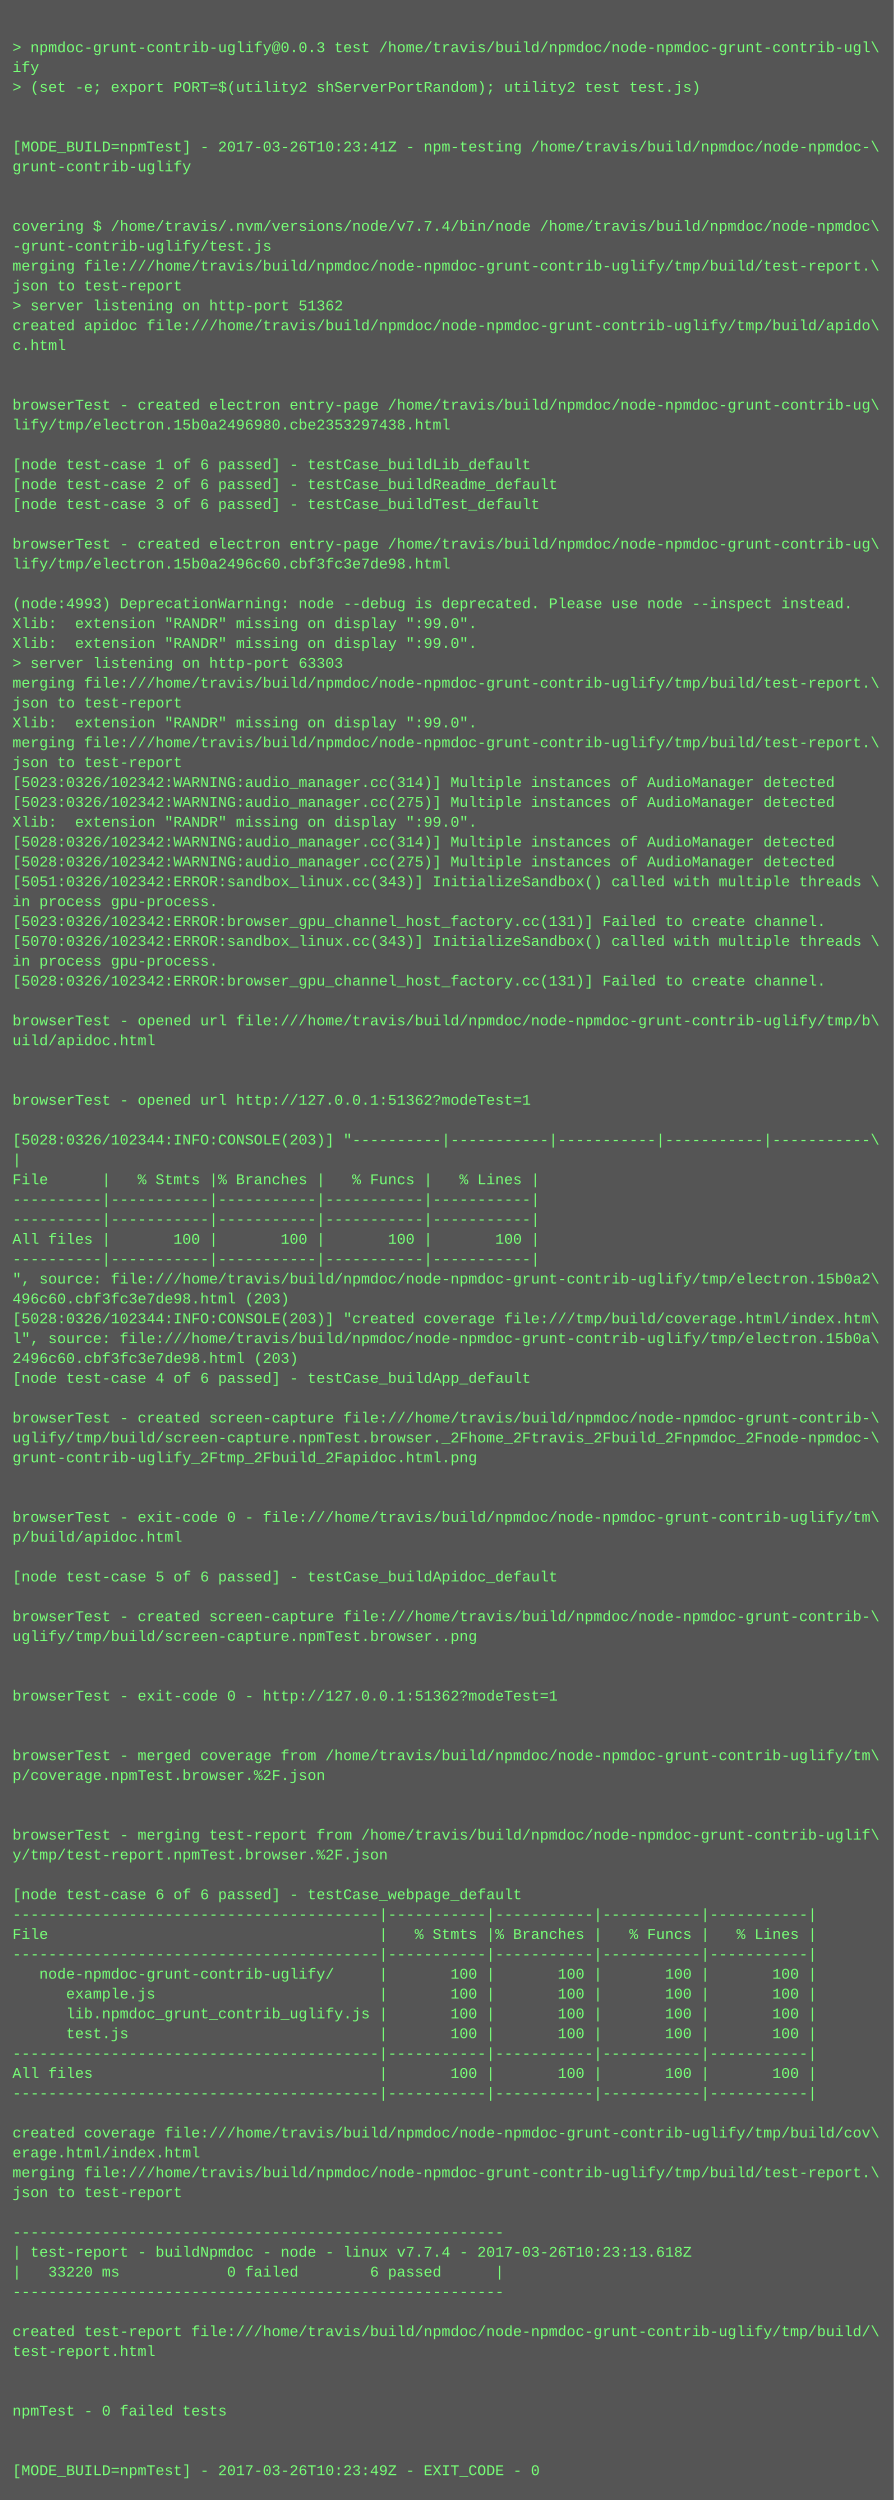
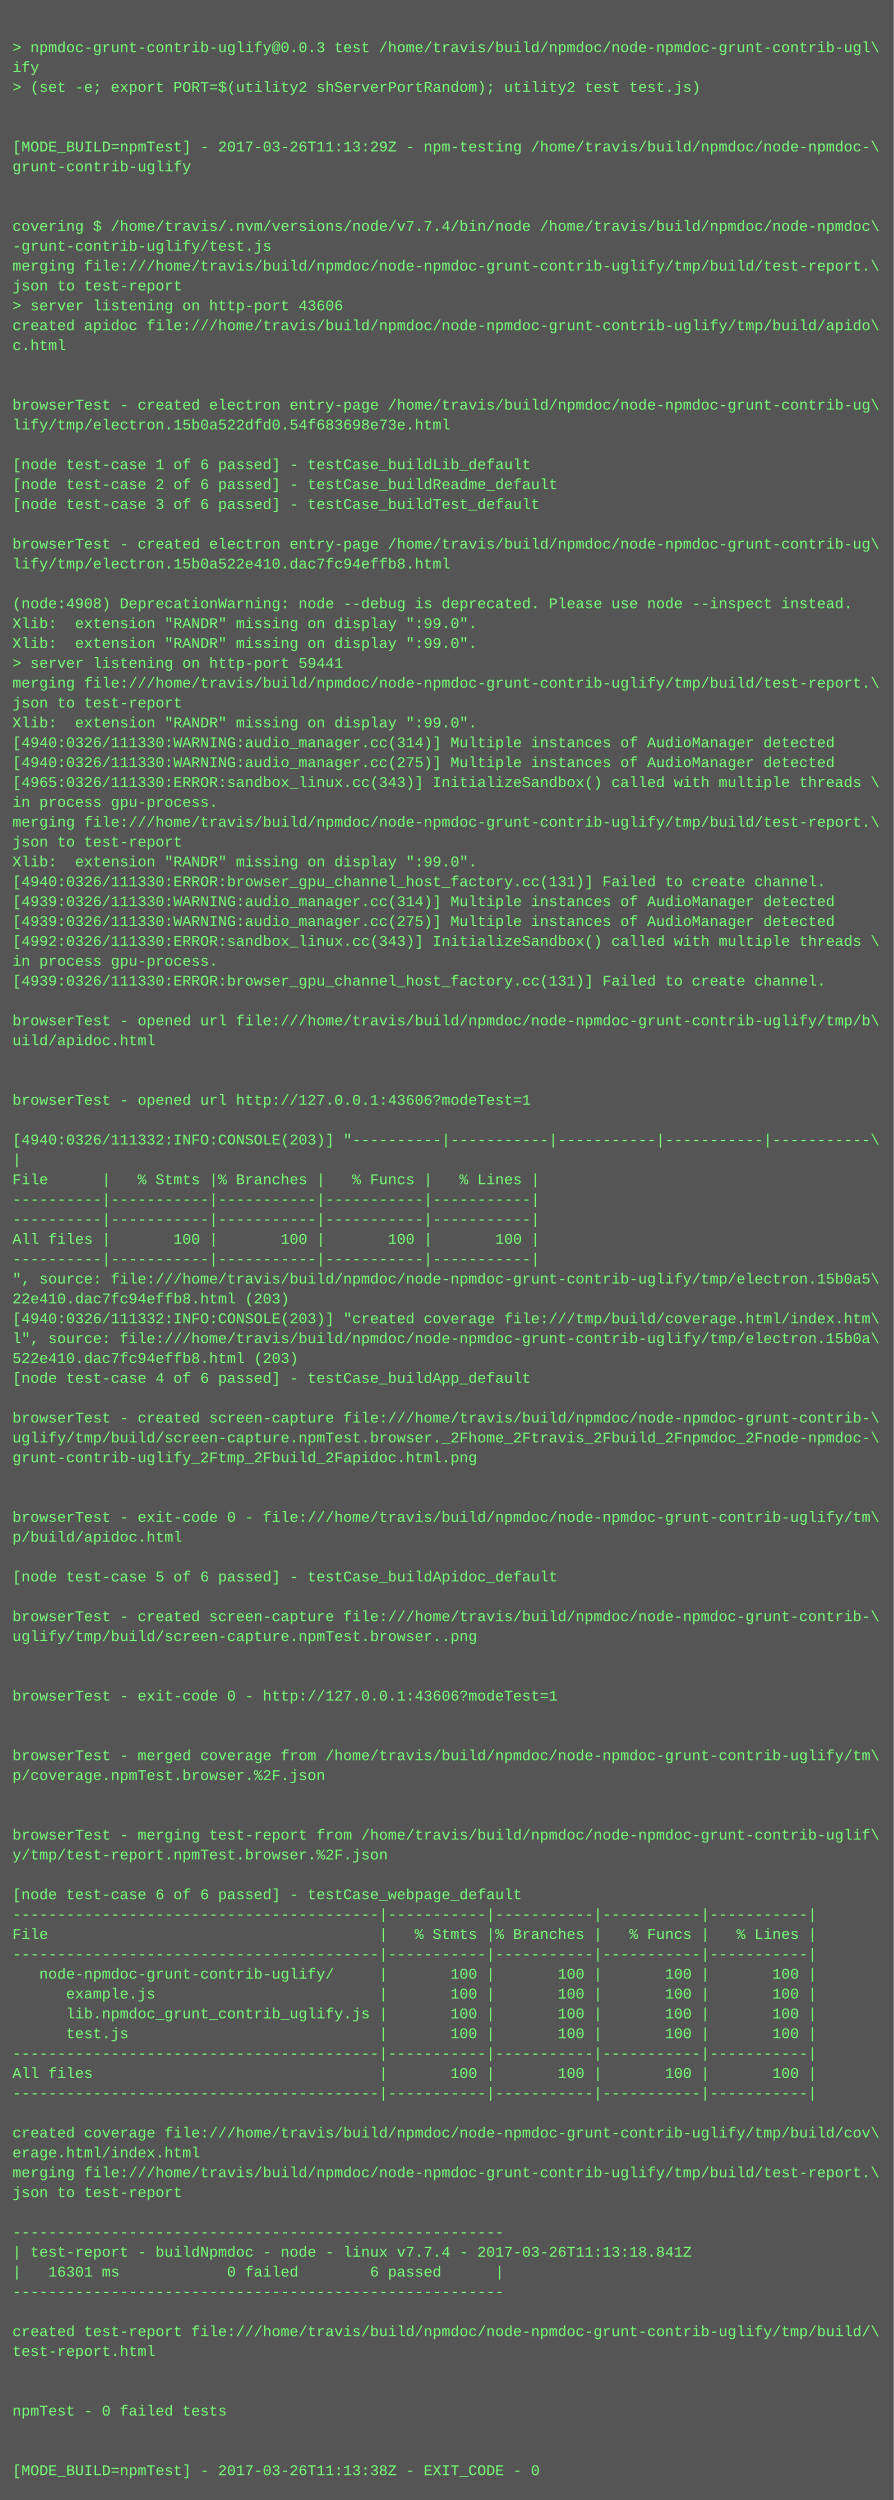
<svg xmlns="http://www.w3.org/2000/svg" height="2014" width="720">
  <rect height="2014" fill="#555" width="720" />
  <text fill="#7f7" font-family="Courier New" font-size="12" xml:space="preserve">
    <tspan x="10" y="26" />
    <tspan x="10" y="42">&gt; npmdoc-grunt-contrib-uglify@0.0.3 test /home/travis/build/npmdoc/node-npmdoc-grunt-contrib-ugl\</tspan>
    <tspan x="10" y="58">ify</tspan>
    <tspan x="10" y="74">&gt; (set -e; export PORT=$(utility2 shServerPortRandom); utility2 test test.js)</tspan>
    <tspan x="10" y="90" />
    <tspan x="10" y="106" />
-     <tspan x="10" y="122">[MODE_BUILD=npmTest] - 2017-03-26T10:23:41Z - npm-testing /home/travis/build/npmdoc/node-npmdoc-\</tspan>
+     <tspan x="10" y="122">[MODE_BUILD=npmTest] - 2017-03-26T11:13:29Z - npm-testing /home/travis/build/npmdoc/node-npmdoc-\</tspan>
    <tspan x="10" y="138">grunt-contrib-uglify</tspan>
    <tspan x="10" y="154" />
    <tspan x="10" y="170" />
    <tspan x="10" y="186">covering $ /home/travis/.nvm/versions/node/v7.7.4/bin/node /home/travis/build/npmdoc/node-npmdoc\</tspan>
    <tspan x="10" y="202">-grunt-contrib-uglify/test.js</tspan>
    <tspan x="10" y="218">merging file:///home/travis/build/npmdoc/node-npmdoc-grunt-contrib-uglify/tmp/build/test-report.\</tspan>
    <tspan x="10" y="234">json to test-report</tspan>
-     <tspan x="10" y="250">&gt; server listening on http-port 51362</tspan>
+     <tspan x="10" y="250">&gt; server listening on http-port 43606</tspan>
    <tspan x="10" y="266">created apidoc file:///home/travis/build/npmdoc/node-npmdoc-grunt-contrib-uglify/tmp/build/apido\</tspan>
    <tspan x="10" y="282">c.html</tspan>
    <tspan x="10" y="298" />
    <tspan x="10" y="314" />
    <tspan x="10" y="330">browserTest - created electron entry-page /home/travis/build/npmdoc/node-npmdoc-grunt-contrib-ug\</tspan>
-     <tspan x="10" y="346">lify/tmp/electron.15b0a2496980.cbe2353297438.html</tspan>
+     <tspan x="10" y="346">lify/tmp/electron.15b0a522dfd0.54f683698e73e.html</tspan>
    <tspan x="10" y="362" />
    <tspan x="10" y="378">[node test-case 1 of 6 passed] - testCase_buildLib_default</tspan>
    <tspan x="10" y="394">[node test-case 2 of 6 passed] - testCase_buildReadme_default</tspan>
    <tspan x="10" y="410">[node test-case 3 of 6 passed] - testCase_buildTest_default</tspan>
    <tspan x="10" y="426" />
    <tspan x="10" y="442">browserTest - created electron entry-page /home/travis/build/npmdoc/node-npmdoc-grunt-contrib-ug\</tspan>
-     <tspan x="10" y="458">lify/tmp/electron.15b0a2496c60.cbf3fc3e7de98.html</tspan>
+     <tspan x="10" y="458">lify/tmp/electron.15b0a522e410.dac7fc94effb8.html</tspan>
    <tspan x="10" y="474" />
-     <tspan x="10" y="490">(node:4993) DeprecationWarning: node --debug is deprecated. Please use node --inspect instead.</tspan>
+     <tspan x="10" y="490">(node:4908) DeprecationWarning: node --debug is deprecated. Please use node --inspect instead.</tspan>
    <tspan x="10" y="506">Xlib:  extension "RANDR" missing on display ":99.0".</tspan>
    <tspan x="10" y="522">Xlib:  extension "RANDR" missing on display ":99.0".</tspan>
-     <tspan x="10" y="538">&gt; server listening on http-port 63303</tspan>
+     <tspan x="10" y="538">&gt; server listening on http-port 59441</tspan>
    <tspan x="10" y="554">merging file:///home/travis/build/npmdoc/node-npmdoc-grunt-contrib-uglify/tmp/build/test-report.\</tspan>
    <tspan x="10" y="570">json to test-report</tspan>
    <tspan x="10" y="586">Xlib:  extension "RANDR" missing on display ":99.0".</tspan>
-     <tspan x="10" y="602">merging file:///home/travis/build/npmdoc/node-npmdoc-grunt-contrib-uglify/tmp/build/test-report.\</tspan>
-     <tspan x="10" y="618">json to test-report</tspan>
-     <tspan x="10" y="634">[5023:0326/102342:WARNING:audio_manager.cc(314)] Multiple instances of AudioManager detected</tspan>
-     <tspan x="10" y="650">[5023:0326/102342:WARNING:audio_manager.cc(275)] Multiple instances of AudioManager detected</tspan>
-     <tspan x="10" y="666">Xlib:  extension "RANDR" missing on display ":99.0".</tspan>
-     <tspan x="10" y="682">[5028:0326/102342:WARNING:audio_manager.cc(314)] Multiple instances of AudioManager detected</tspan>
-     <tspan x="10" y="698">[5028:0326/102342:WARNING:audio_manager.cc(275)] Multiple instances of AudioManager detected</tspan>
-     <tspan x="10" y="714">[5051:0326/102342:ERROR:sandbox_linux.cc(343)] InitializeSandbox() called with multiple threads \</tspan>
-     <tspan x="10" y="730">in process gpu-process. </tspan>
-     <tspan x="10" y="746">[5023:0326/102342:ERROR:browser_gpu_channel_host_factory.cc(131)] Failed to create channel.</tspan>
-     <tspan x="10" y="762">[5070:0326/102342:ERROR:sandbox_linux.cc(343)] InitializeSandbox() called with multiple threads \</tspan>
+     <tspan x="10" y="602">[4940:0326/111330:WARNING:audio_manager.cc(314)] Multiple instances of AudioManager detected</tspan>
+     <tspan x="10" y="618">[4940:0326/111330:WARNING:audio_manager.cc(275)] Multiple instances of AudioManager detected</tspan>
+     <tspan x="10" y="634">[4965:0326/111330:ERROR:sandbox_linux.cc(343)] InitializeSandbox() called with multiple threads \</tspan>
+     <tspan x="10" y="650">in process gpu-process. </tspan>
+     <tspan x="10" y="666">merging file:///home/travis/build/npmdoc/node-npmdoc-grunt-contrib-uglify/tmp/build/test-report.\</tspan>
+     <tspan x="10" y="682">json to test-report</tspan>
+     <tspan x="10" y="698">Xlib:  extension "RANDR" missing on display ":99.0".</tspan>
+     <tspan x="10" y="714">[4940:0326/111330:ERROR:browser_gpu_channel_host_factory.cc(131)] Failed to create channel.</tspan>
+     <tspan x="10" y="730">[4939:0326/111330:WARNING:audio_manager.cc(314)] Multiple instances of AudioManager detected</tspan>
+     <tspan x="10" y="746">[4939:0326/111330:WARNING:audio_manager.cc(275)] Multiple instances of AudioManager detected</tspan>
+     <tspan x="10" y="762">[4992:0326/111330:ERROR:sandbox_linux.cc(343)] InitializeSandbox() called with multiple threads \</tspan>
    <tspan x="10" y="778">in process gpu-process. </tspan>
-     <tspan x="10" y="794">[5028:0326/102342:ERROR:browser_gpu_channel_host_factory.cc(131)] Failed to create channel.</tspan>
+     <tspan x="10" y="794">[4939:0326/111330:ERROR:browser_gpu_channel_host_factory.cc(131)] Failed to create channel.</tspan>
    <tspan x="10" y="810" />
    <tspan x="10" y="826">browserTest - opened url file:///home/travis/build/npmdoc/node-npmdoc-grunt-contrib-uglify/tmp/b\</tspan>
    <tspan x="10" y="842">uild/apidoc.html</tspan>
    <tspan x="10" y="858" />
    <tspan x="10" y="874" />
-     <tspan x="10" y="890">browserTest - opened url http://127.0.0.1:51362?modeTest=1</tspan>
+     <tspan x="10" y="890">browserTest - opened url http://127.0.0.1:43606?modeTest=1</tspan>
    <tspan x="10" y="906" />
-     <tspan x="10" y="922">[5028:0326/102344:INFO:CONSOLE(203)] "----------|-----------|-----------|-----------|-----------\</tspan>
+     <tspan x="10" y="922">[4940:0326/111332:INFO:CONSOLE(203)] "----------|-----------|-----------|-----------|-----------\</tspan>
    <tspan x="10" y="938">|</tspan>
    <tspan x="10" y="954">File      |   % Stmts |% Branches |   % Funcs |   % Lines |</tspan>
    <tspan x="10" y="970">----------|-----------|-----------|-----------|-----------|</tspan>
    <tspan x="10" y="986">----------|-----------|-----------|-----------|-----------|</tspan>
    <tspan x="10" y="1002">All files |       100 |       100 |       100 |       100 |</tspan>
    <tspan x="10" y="1018">----------|-----------|-----------|-----------|-----------|</tspan>
-     <tspan x="10" y="1034">", source: file:///home/travis/build/npmdoc/node-npmdoc-grunt-contrib-uglify/tmp/electron.15b0a2\</tspan>
-     <tspan x="10" y="1050">496c60.cbf3fc3e7de98.html (203)</tspan>
-     <tspan x="10" y="1066">[5028:0326/102344:INFO:CONSOLE(203)] "created coverage file:///tmp/build/coverage.html/index.htm\</tspan>
+     <tspan x="10" y="1034">", source: file:///home/travis/build/npmdoc/node-npmdoc-grunt-contrib-uglify/tmp/electron.15b0a5\</tspan>
+     <tspan x="10" y="1050">22e410.dac7fc94effb8.html (203)</tspan>
+     <tspan x="10" y="1066">[4940:0326/111332:INFO:CONSOLE(203)] "created coverage file:///tmp/build/coverage.html/index.htm\</tspan>
    <tspan x="10" y="1082">l", source: file:///home/travis/build/npmdoc/node-npmdoc-grunt-contrib-uglify/tmp/electron.15b0a\</tspan>
-     <tspan x="10" y="1098">2496c60.cbf3fc3e7de98.html (203)</tspan>
+     <tspan x="10" y="1098">522e410.dac7fc94effb8.html (203)</tspan>
    <tspan x="10" y="1114">[node test-case 4 of 6 passed] - testCase_buildApp_default</tspan>
    <tspan x="10" y="1130" />
    <tspan x="10" y="1146">browserTest - created screen-capture file:///home/travis/build/npmdoc/node-npmdoc-grunt-contrib-\</tspan>
    <tspan x="10" y="1162">uglify/tmp/build/screen-capture.npmTest.browser._2Fhome_2Ftravis_2Fbuild_2Fnpmdoc_2Fnode-npmdoc-\</tspan>
    <tspan x="10" y="1178">grunt-contrib-uglify_2Ftmp_2Fbuild_2Fapidoc.html.png</tspan>
    <tspan x="10" y="1194" />
    <tspan x="10" y="1210" />
    <tspan x="10" y="1226">browserTest - exit-code 0 - file:///home/travis/build/npmdoc/node-npmdoc-grunt-contrib-uglify/tm\</tspan>
    <tspan x="10" y="1242">p/build/apidoc.html</tspan>
    <tspan x="10" y="1258" />
    <tspan x="10" y="1274">[node test-case 5 of 6 passed] - testCase_buildApidoc_default</tspan>
    <tspan x="10" y="1290" />
    <tspan x="10" y="1306">browserTest - created screen-capture file:///home/travis/build/npmdoc/node-npmdoc-grunt-contrib-\</tspan>
    <tspan x="10" y="1322">uglify/tmp/build/screen-capture.npmTest.browser..png</tspan>
    <tspan x="10" y="1338" />
    <tspan x="10" y="1354" />
-     <tspan x="10" y="1370">browserTest - exit-code 0 - http://127.0.0.1:51362?modeTest=1</tspan>
+     <tspan x="10" y="1370">browserTest - exit-code 0 - http://127.0.0.1:43606?modeTest=1</tspan>
    <tspan x="10" y="1386" />
    <tspan x="10" y="1402" />
    <tspan x="10" y="1418">browserTest - merged coverage from /home/travis/build/npmdoc/node-npmdoc-grunt-contrib-uglify/tm\</tspan>
    <tspan x="10" y="1434">p/coverage.npmTest.browser.%2F.json</tspan>
    <tspan x="10" y="1450" />
    <tspan x="10" y="1466" />
    <tspan x="10" y="1482">browserTest - merging test-report from /home/travis/build/npmdoc/node-npmdoc-grunt-contrib-uglif\</tspan>
    <tspan x="10" y="1498">y/tmp/test-report.npmTest.browser.%2F.json</tspan>
    <tspan x="10" y="1514" />
    <tspan x="10" y="1530">[node test-case 6 of 6 passed] - testCase_webpage_default</tspan>
    <tspan x="10" y="1546">-----------------------------------------|-----------|-----------|-----------|-----------|</tspan>
    <tspan x="10" y="1562">File                                     |   % Stmts |% Branches |   % Funcs |   % Lines |</tspan>
    <tspan x="10" y="1578">-----------------------------------------|-----------|-----------|-----------|-----------|</tspan>
    <tspan x="10" y="1594">   node-npmdoc-grunt-contrib-uglify/     |       100 |       100 |       100 |       100 |</tspan>
    <tspan x="10" y="1610">      example.js                         |       100 |       100 |       100 |       100 |</tspan>
    <tspan x="10" y="1626">      lib.npmdoc_grunt_contrib_uglify.js |       100 |       100 |       100 |       100 |</tspan>
    <tspan x="10" y="1642">      test.js                            |       100 |       100 |       100 |       100 |</tspan>
    <tspan x="10" y="1658">-----------------------------------------|-----------|-----------|-----------|-----------|</tspan>
    <tspan x="10" y="1674">All files                                |       100 |       100 |       100 |       100 |</tspan>
    <tspan x="10" y="1690">-----------------------------------------|-----------|-----------|-----------|-----------|</tspan>
    <tspan x="10" y="1706" />
    <tspan x="10" y="1722">created coverage file:///home/travis/build/npmdoc/node-npmdoc-grunt-contrib-uglify/tmp/build/cov\</tspan>
    <tspan x="10" y="1738">erage.html/index.html</tspan>
    <tspan x="10" y="1754">merging file:///home/travis/build/npmdoc/node-npmdoc-grunt-contrib-uglify/tmp/build/test-report.\</tspan>
    <tspan x="10" y="1770">json to test-report</tspan>
    <tspan x="10" y="1786" />
    <tspan x="10" y="1802">-------------------------------------------------------</tspan>
-     <tspan x="10" y="1818">| test-report - buildNpmdoc - node - linux v7.7.4 - 2017-03-26T10:23:13.618Z</tspan>
-     <tspan x="10" y="1834">|   33220 ms            0 failed        6 passed      |</tspan>
+     <tspan x="10" y="1818">| test-report - buildNpmdoc - node - linux v7.7.4 - 2017-03-26T11:13:18.841Z</tspan>
+     <tspan x="10" y="1834">|   16301 ms            0 failed        6 passed      |</tspan>
    <tspan x="10" y="1850">-------------------------------------------------------</tspan>
    <tspan x="10" y="1866" />
    <tspan x="10" y="1882">created test-report file:///home/travis/build/npmdoc/node-npmdoc-grunt-contrib-uglify/tmp/build/\</tspan>
    <tspan x="10" y="1898">test-report.html</tspan>
    <tspan x="10" y="1914" />
    <tspan x="10" y="1930" />
    <tspan x="10" y="1946">npmTest - 0 failed tests</tspan>
    <tspan x="10" y="1962" />
    <tspan x="10" y="1978" />
-     <tspan x="10" y="1994">[MODE_BUILD=npmTest] - 2017-03-26T10:23:49Z - EXIT_CODE - 0</tspan>
+     <tspan x="10" y="1994">[MODE_BUILD=npmTest] - 2017-03-26T11:13:38Z - EXIT_CODE - 0</tspan>
  </text>
</svg>
